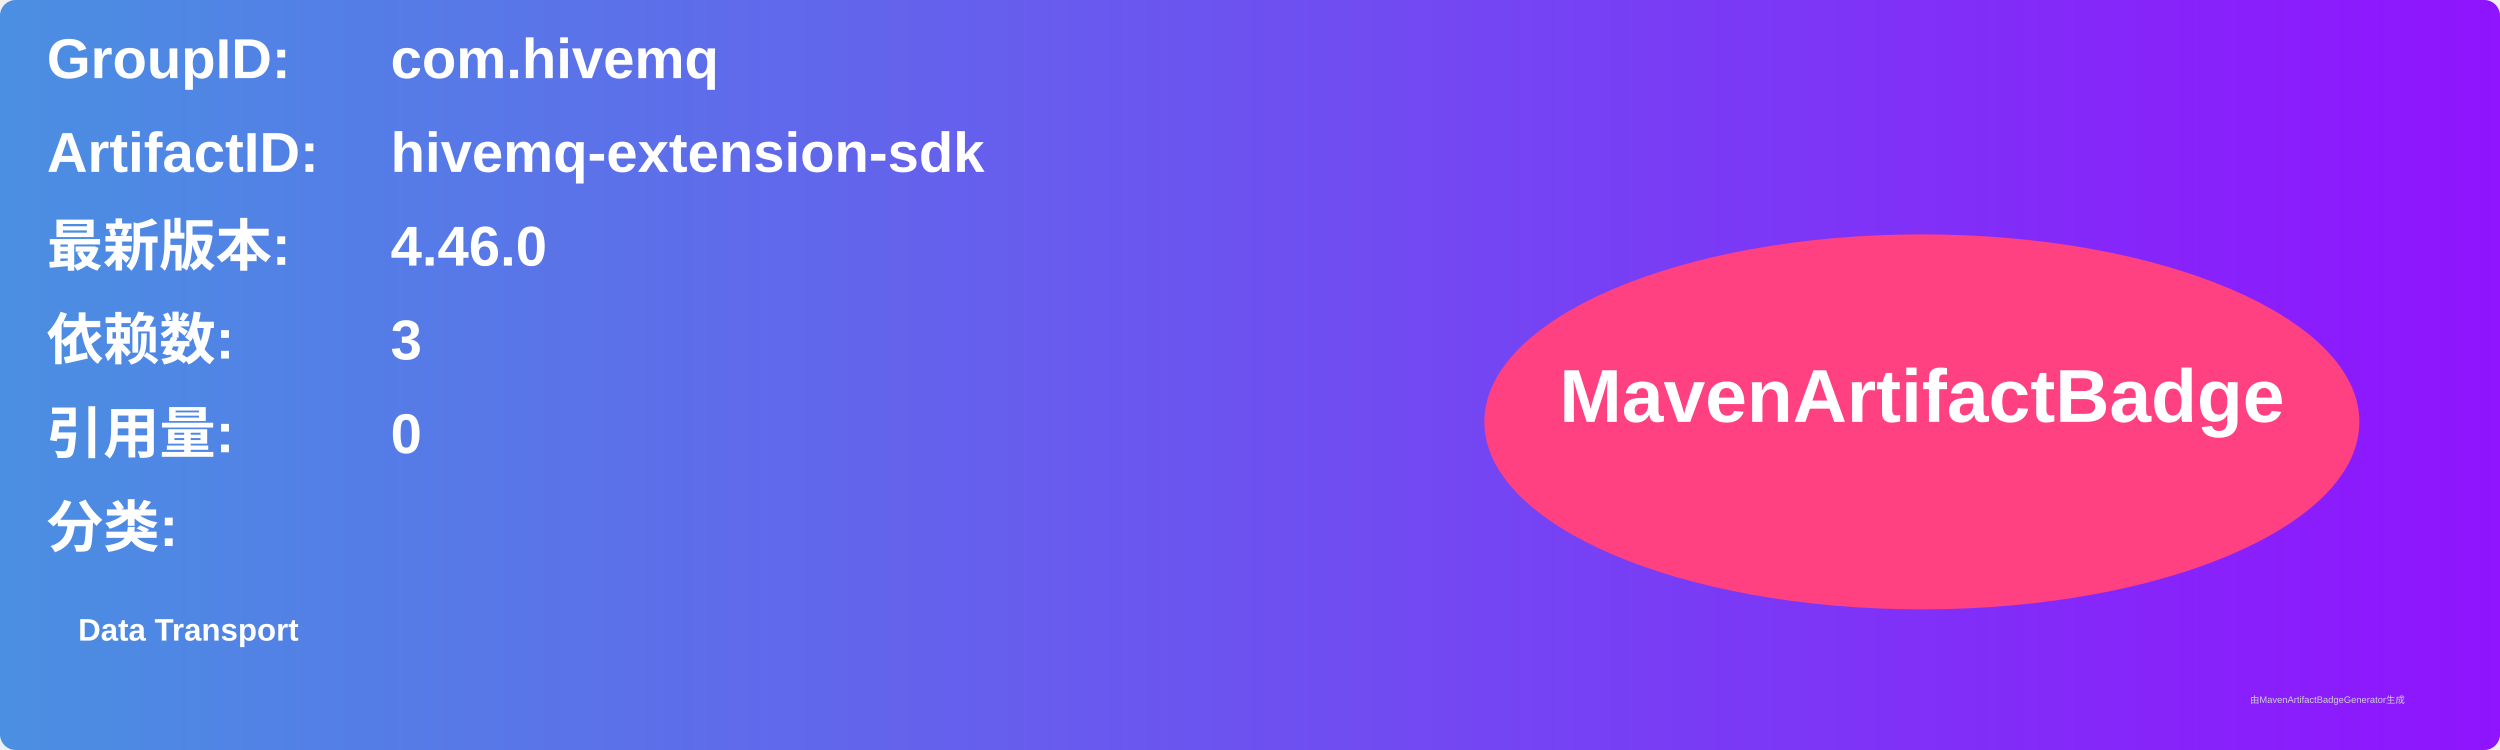
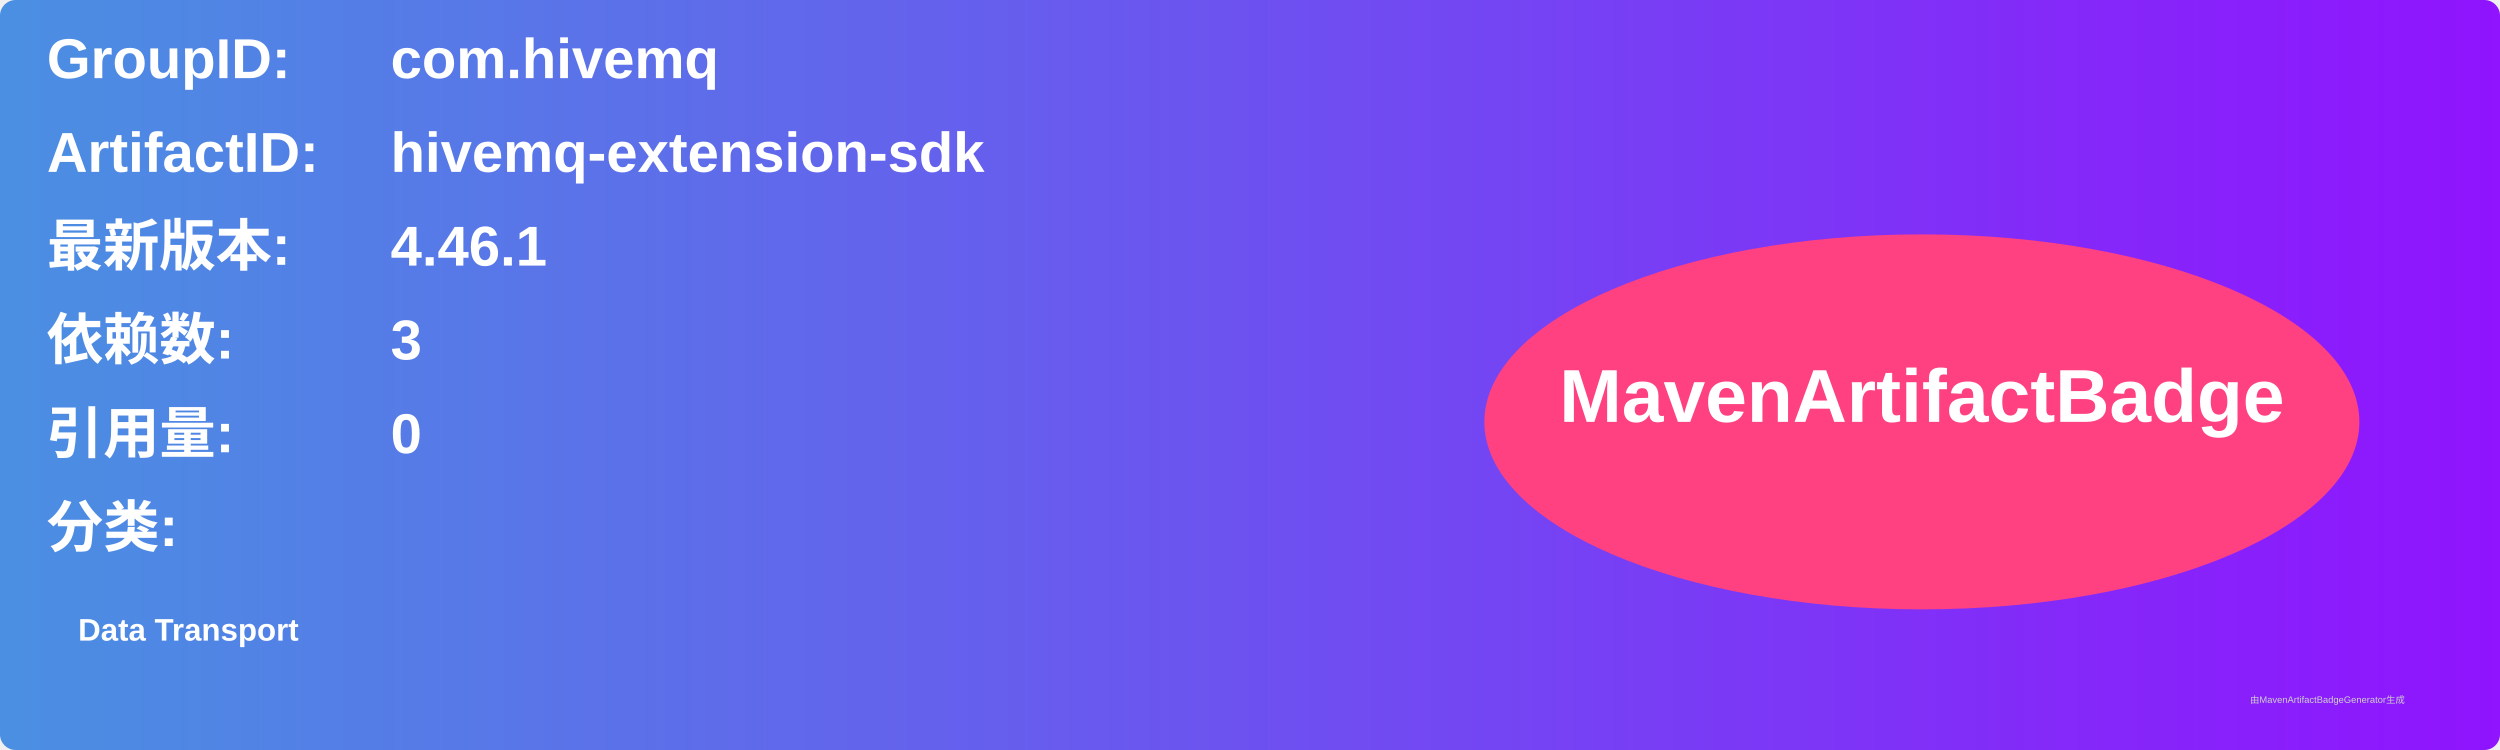
<svg xmlns="http://www.w3.org/2000/svg" width="800" height="240" viewBox="0 0 800 240">
  <linearGradient id="grad" x1="0%" y1="0%" x2="100%" y2="0%">
    <stop offset="0%" stop-color="#4a90e2" />
    <stop offset="100%" stop-color="#9013fe" />
  </linearGradient>
  <rect width="100%" height="100%" rx="5" ry="5" fill="url(#grad)" />
  <g transform="translate(15, 15)">
    <text x="0" y="10" font-family="Arial" font-size="18" fill="white" font-weight="bold" width="260">GroupID:</text>
    <text x="110" y="10" font-family="Arial" font-size="18" fill="white" font-weight="bold" width="460">com.hivemq</text>
    <text x="0" y="40" font-family="Arial" font-size="18" fill="white" font-weight="bold" width="260">ArtifactID:</text>
    <text x="110" y="40" font-family="Arial" font-size="18" fill="white" font-weight="bold" width="460">hivemq-extension-sdk</text>
    <text x="0" y="70" font-family="Arial" font-size="18" fill="white" font-weight="bold">最新版本:</text>
    <text x="110" y="70" font-family="Arial" font-size="18" fill="white" font-weight="bold">
-       <tspan font-weight="bold">4.46.0</tspan>
+       <tspan font-weight="bold">4.46.1</tspan>
    </text>
    <text x="0" y="100" font-family="Arial" font-size="18" fill="white" font-weight="bold">依赖数: </text>
    <text x="110" y="100" font-family="Arial" font-size="18" fill="white">
      <tspan font-weight="bold">3</tspan>
    </text>
    <text x="0" y="130" font-family="Arial" font-size="18" fill="white" font-weight="bold">引用量: </text>
    <text x="110" y="130" font-family="Arial" font-size="18" fill="white">
      <tspan font-weight="bold">0</tspan>
    </text>
    <text x="0" y="160" font-family="Arial" font-size="18" fill="white" font-weight="bold">分类:</text>
    <text x="10" y="190" font-family="Arial" font-size="10" fill="white">
      <tspan font-weight="bold">Data Transport</tspan>
    </text>
    <ellipse cx="600" cy="120" rx="140" ry="60" fill="#ff4081" />
    <text x="600" y="120" text-anchor="middle" font-family="Arial" font-size="24" fill="white" font-weight="bold">MavenArtifactBadge</text>
  </g>
  <text x="720" y="225" font-family="Arial" font-size="3" fill="#d0d0d0">由MavenArtifactBadgeGenerator生成</text>
</svg>
